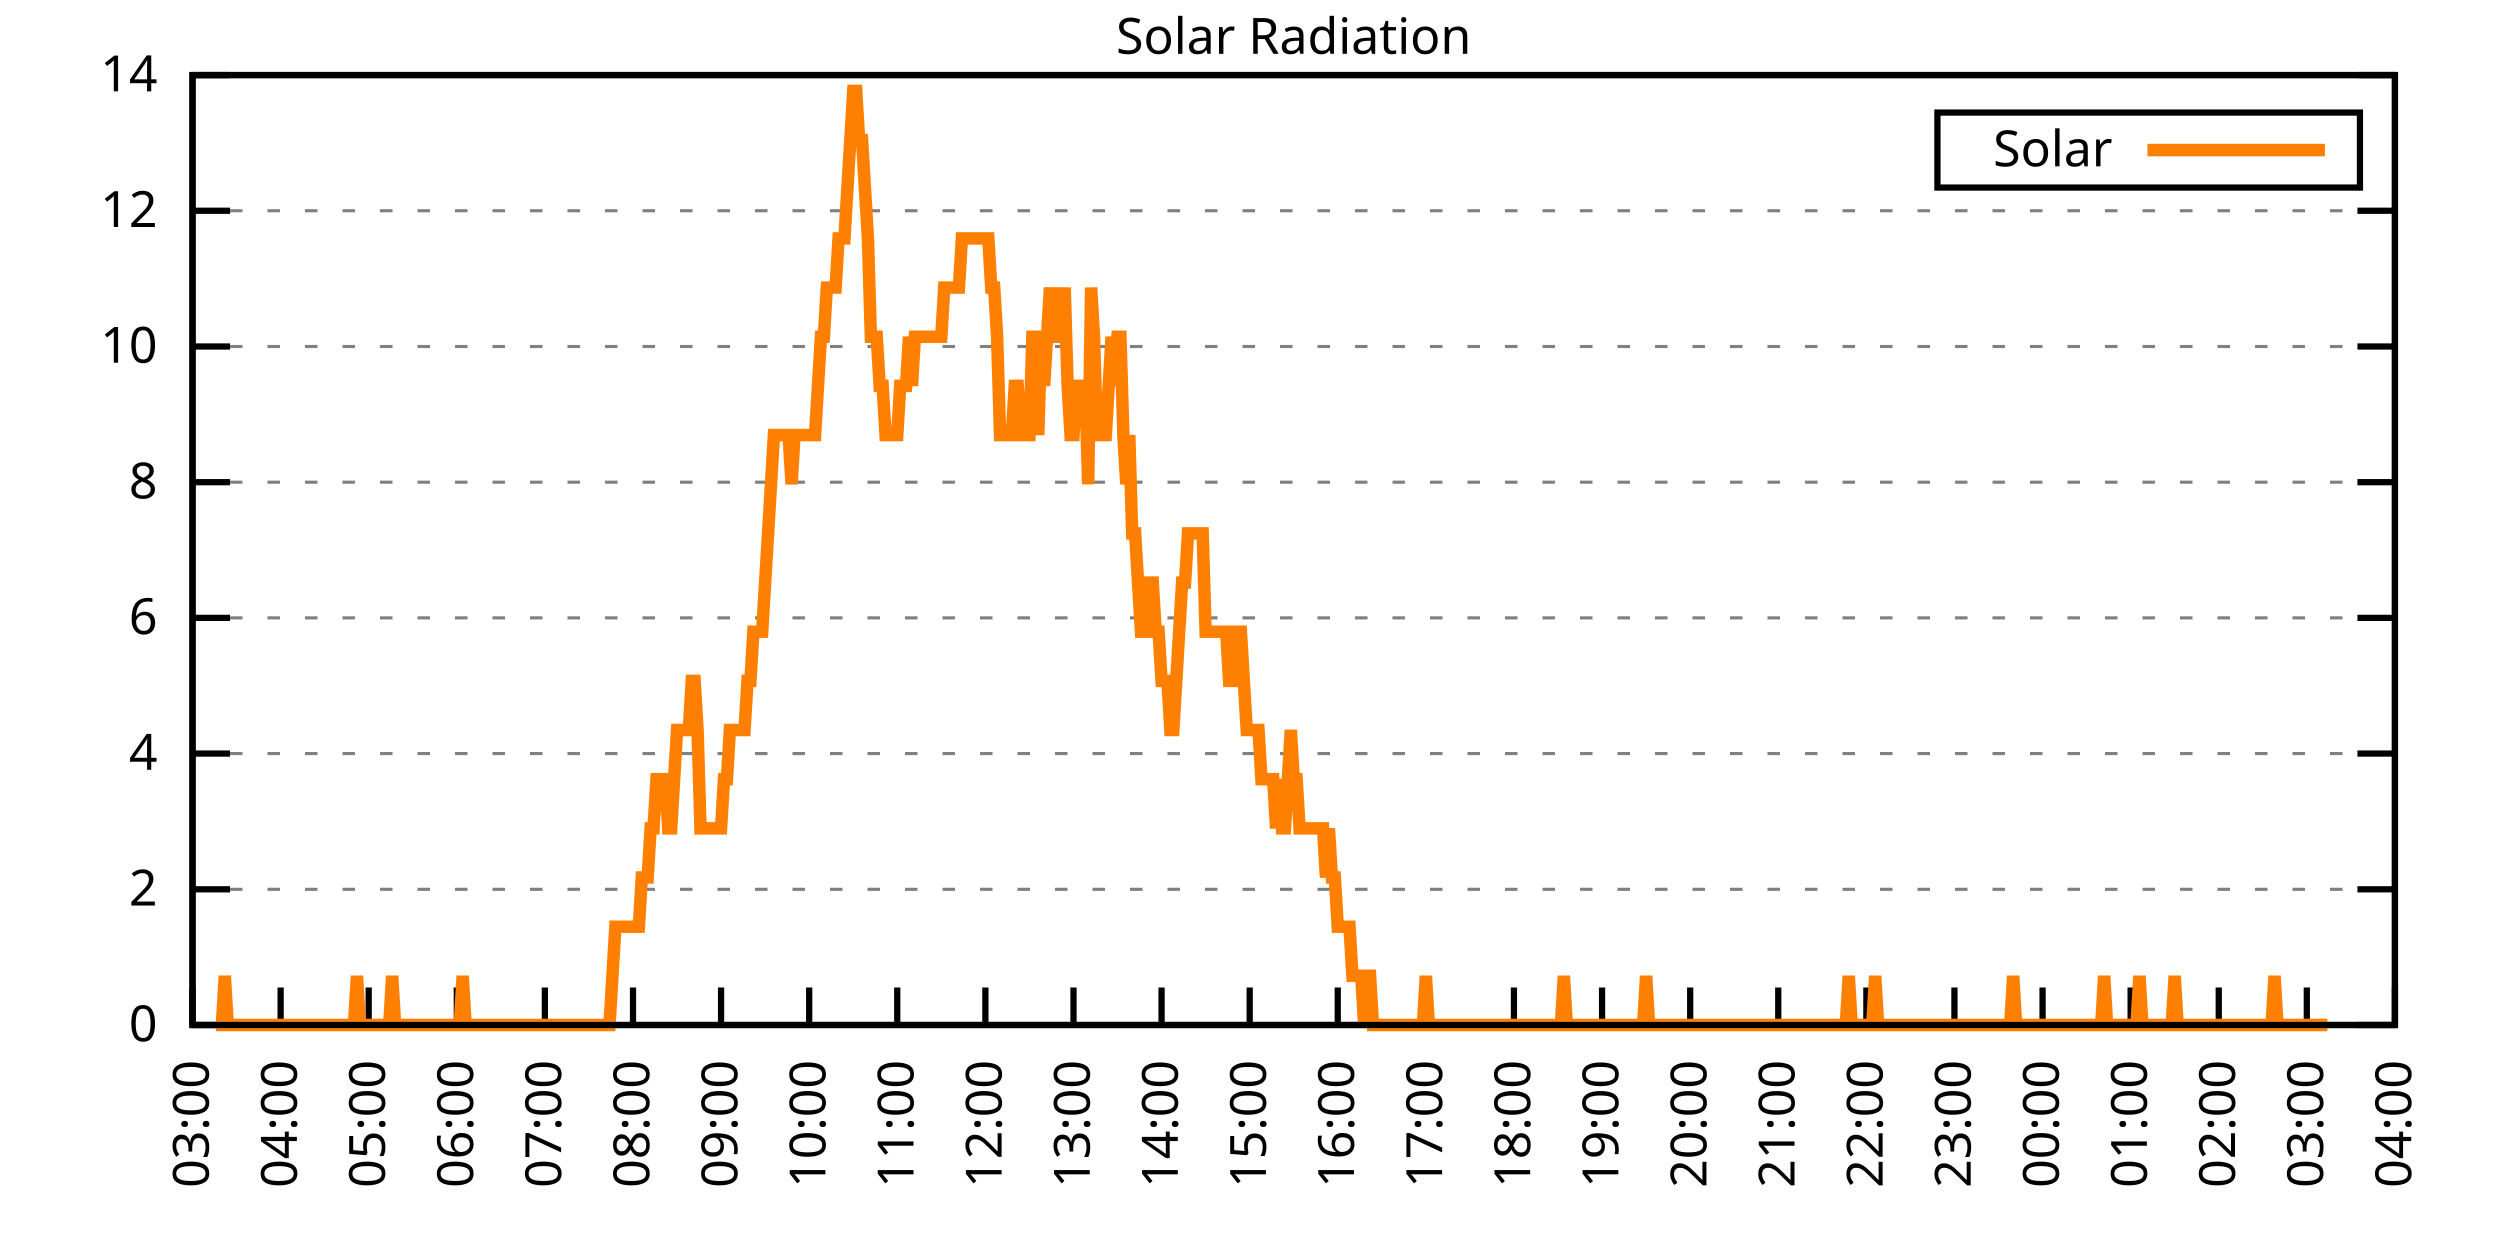
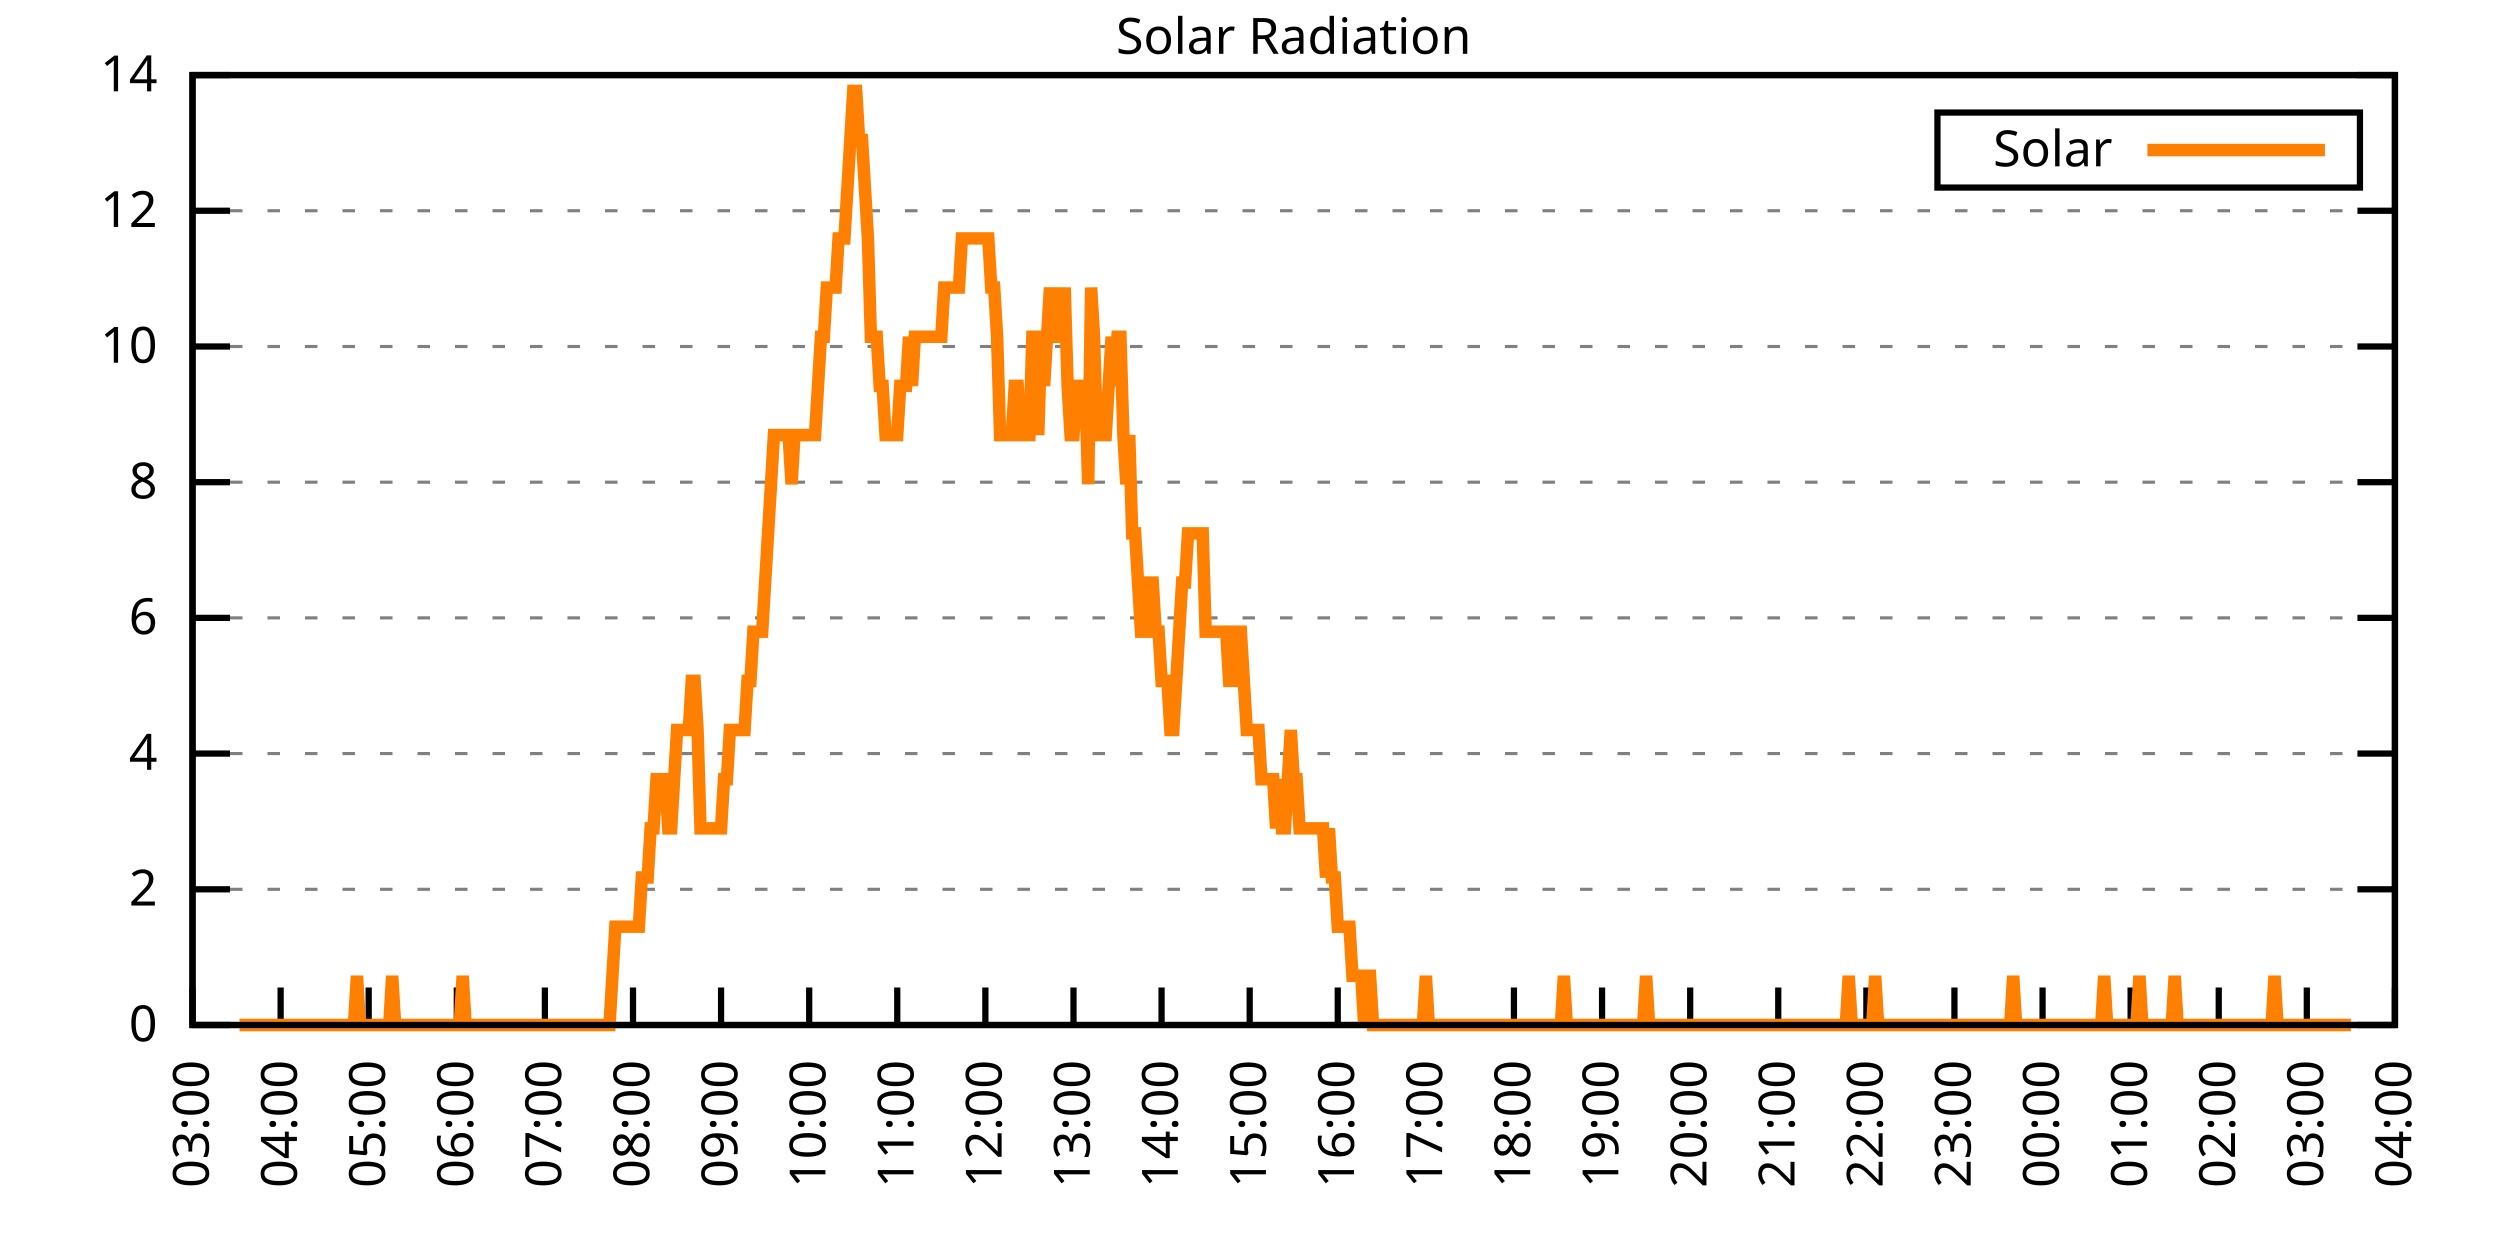
<svg xmlns="http://www.w3.org/2000/svg" xmlns:xlink="http://www.w3.org/1999/xlink" width="400" height="200" viewBox="0 0 400 200">
  <g id="gnuplot_canvas">
    <rect x="0" y="0" width="400" height="200" fill="none" />
    <defs>
      <circle id="gpDot" r="0.5" stroke-width="0.5" stroke="currentColor" />
      <path id="gpPt0" stroke-width="0.333" stroke="currentColor" d="M-1,0 h2 M0,-1 v2" />
      <path id="gpPt1" stroke-width="0.333" stroke="currentColor" d="M-1,-1 L1,1 M1,-1 L-1,1" />
      <path id="gpPt2" stroke-width="0.333" stroke="currentColor" d="M-1,0 L1,0 M0,-1 L0,1 M-1,-1 L1,1 M-1,1 L1,-1" />
      <rect id="gpPt3" stroke-width="0.333" stroke="currentColor" x="-1" y="-1" width="2" height="2" />
      <rect id="gpPt4" stroke-width="0.333" stroke="currentColor" fill="currentColor" x="-1" y="-1" width="2" height="2" />
      <circle id="gpPt5" stroke-width="0.333" stroke="currentColor" cx="0" cy="0" r="1" />
      <use xlink:href="#gpPt5" id="gpPt6" fill="currentColor" stroke="none" />
      <path id="gpPt7" stroke-width="0.333" stroke="currentColor" d="M0,-1.33 L-1.33,0.67 L1.33,0.67 z" />
      <use xlink:href="#gpPt7" id="gpPt8" fill="currentColor" stroke="none" />
      <use xlink:href="#gpPt7" id="gpPt9" stroke="currentColor" transform="rotate(180)" />
      <use xlink:href="#gpPt9" id="gpPt10" fill="currentColor" stroke="none" />
      <use xlink:href="#gpPt3" id="gpPt11" stroke="currentColor" transform="rotate(45)" />
      <use xlink:href="#gpPt11" id="gpPt12" fill="currentColor" stroke="none" />
      <path id="gpPt13" stroke-width="0.333" stroke="currentColor" d="M0,1.330 L1.265,0.411 L0.782,-1.067 L-0.782,-1.076 L-1.265,0.411 z" />
      <use xlink:href="#gpPt13" id="gpPt14" fill="currentColor" stroke="none" />
      <filter id="textbox" filterUnits="objectBoundingBox" x="0" y="0" height="1" width="1">
        <feFlood flood-color="white" flood-opacity="1" result="bgnd" />
        <feComposite in="SourceGraphic" in2="bgnd" operator="atop" />
      </filter>
      <filter id="greybox" filterUnits="objectBoundingBox" x="0" y="0" height="1" width="1">
        <feFlood flood-color="lightgrey" flood-opacity="1" result="grey" />
        <feComposite in="SourceGraphic" in2="grey" operator="atop" />
      </filter>
    </defs>
    <g fill="none" color="white" stroke="currentColor" stroke-width="1.00" stroke-linecap="butt" stroke-linejoin="miter">
</g>
    <g fill="none" color="black" stroke="currentColor" stroke-width="1.00" stroke-linecap="butt" stroke-linejoin="miter">
      <g stroke="none" shape-rendering="crispEdges">
        <polygon fill="rgb(255, 255, 255)" points="30.80,164.00 383.18,164.00 383.18,12.02 30.80,12.02 " />
      </g>
    </g>
    <g fill="none" color="black" stroke="currentColor" stroke-width="1.00" stroke-linecap="butt" stroke-linejoin="miter">
</g>
    <g fill="none" color="black" stroke="black" stroke-width="0.50" stroke-linecap="butt" stroke-linejoin="miter">
</g>
    <g fill="none" color="gray" stroke="currentColor" stroke-width="0.50" stroke-linecap="butt" stroke-linejoin="miter">
      <path stroke="gray" stroke-dasharray="2,4" class="gridline" d="M30.80,164.00 L383.19,164.00  " />
    </g>
    <g fill="none" color="gray" stroke="gray" stroke-width="1.00" stroke-linecap="butt" stroke-linejoin="miter">
</g>
    <g fill="none" color="black" stroke="currentColor" stroke-width="1.00" stroke-linecap="butt" stroke-linejoin="miter">
      <path stroke="black" d="M30.80,164.00 L36.80,164.00 M383.19,164.00 L377.19,164.00  " />
      <g transform="translate(25.20,166.60)" stroke="none" fill="black" font-family="Sans" font-size="8.00" text-anchor="end">
        <text>
          <tspan font-family="Sans"> 0</tspan>
        </text>
      </g>
    </g>
    <g fill="none" color="black" stroke="currentColor" stroke-width="1.00" stroke-linecap="butt" stroke-linejoin="miter">
</g>
    <g fill="none" color="black" stroke="black" stroke-width="0.50" stroke-linecap="butt" stroke-linejoin="miter">
</g>
    <g fill="none" color="gray" stroke="currentColor" stroke-width="0.50" stroke-linecap="butt" stroke-linejoin="miter">
      <path stroke="gray" stroke-dasharray="2,4" class="gridline" d="M30.80,142.29 L383.19,142.29  " />
    </g>
    <g fill="none" color="gray" stroke="gray" stroke-width="1.00" stroke-linecap="butt" stroke-linejoin="miter">
</g>
    <g fill="none" color="black" stroke="currentColor" stroke-width="1.00" stroke-linecap="butt" stroke-linejoin="miter">
      <path stroke="black" d="M30.80,142.29 L36.80,142.29 M383.19,142.29 L377.19,142.29  " />
      <g transform="translate(25.20,144.89)" stroke="none" fill="black" font-family="Sans" font-size="8.00" text-anchor="end">
        <text>
          <tspan font-family="Sans"> 2</tspan>
        </text>
      </g>
    </g>
    <g fill="none" color="black" stroke="currentColor" stroke-width="1.00" stroke-linecap="butt" stroke-linejoin="miter">
</g>
    <g fill="none" color="black" stroke="black" stroke-width="0.50" stroke-linecap="butt" stroke-linejoin="miter">
</g>
    <g fill="none" color="gray" stroke="currentColor" stroke-width="0.50" stroke-linecap="butt" stroke-linejoin="miter">
      <path stroke="gray" stroke-dasharray="2,4" class="gridline" d="M30.80,120.57 L383.19,120.57  " />
    </g>
    <g fill="none" color="gray" stroke="gray" stroke-width="1.00" stroke-linecap="butt" stroke-linejoin="miter">
</g>
    <g fill="none" color="black" stroke="currentColor" stroke-width="1.00" stroke-linecap="butt" stroke-linejoin="miter">
      <path stroke="black" d="M30.80,120.57 L36.80,120.57 M383.19,120.57 L377.19,120.57  " />
      <g transform="translate(25.20,123.17)" stroke="none" fill="black" font-family="Sans" font-size="8.00" text-anchor="end">
        <text>
          <tspan font-family="Sans"> 4</tspan>
        </text>
      </g>
    </g>
    <g fill="none" color="black" stroke="currentColor" stroke-width="1.00" stroke-linecap="butt" stroke-linejoin="miter">
</g>
    <g fill="none" color="black" stroke="black" stroke-width="0.50" stroke-linecap="butt" stroke-linejoin="miter">
</g>
    <g fill="none" color="gray" stroke="currentColor" stroke-width="0.50" stroke-linecap="butt" stroke-linejoin="miter">
      <path stroke="gray" stroke-dasharray="2,4" class="gridline" d="M30.80,98.86 L383.19,98.86  " />
    </g>
    <g fill="none" color="gray" stroke="gray" stroke-width="1.00" stroke-linecap="butt" stroke-linejoin="miter">
</g>
    <g fill="none" color="black" stroke="currentColor" stroke-width="1.00" stroke-linecap="butt" stroke-linejoin="miter">
      <path stroke="black" d="M30.80,98.86 L36.80,98.86 M383.19,98.86 L377.19,98.86  " />
      <g transform="translate(25.20,101.46)" stroke="none" fill="black" font-family="Sans" font-size="8.00" text-anchor="end">
        <text>
          <tspan font-family="Sans"> 6</tspan>
        </text>
      </g>
    </g>
    <g fill="none" color="black" stroke="currentColor" stroke-width="1.00" stroke-linecap="butt" stroke-linejoin="miter">
</g>
    <g fill="none" color="black" stroke="black" stroke-width="0.50" stroke-linecap="butt" stroke-linejoin="miter">
</g>
    <g fill="none" color="gray" stroke="currentColor" stroke-width="0.50" stroke-linecap="butt" stroke-linejoin="miter">
      <path stroke="gray" stroke-dasharray="2,4" class="gridline" d="M30.80,77.15 L383.19,77.15  " />
    </g>
    <g fill="none" color="gray" stroke="gray" stroke-width="1.00" stroke-linecap="butt" stroke-linejoin="miter">
</g>
    <g fill="none" color="black" stroke="currentColor" stroke-width="1.00" stroke-linecap="butt" stroke-linejoin="miter">
      <path stroke="black" d="M30.80,77.15 L36.80,77.15 M383.19,77.15 L377.19,77.15  " />
      <g transform="translate(25.20,79.75)" stroke="none" fill="black" font-family="Sans" font-size="8.00" text-anchor="end">
        <text>
          <tspan font-family="Sans"> 8</tspan>
        </text>
      </g>
    </g>
    <g fill="none" color="black" stroke="currentColor" stroke-width="1.00" stroke-linecap="butt" stroke-linejoin="miter">
</g>
    <g fill="none" color="black" stroke="black" stroke-width="0.50" stroke-linecap="butt" stroke-linejoin="miter">
</g>
    <g fill="none" color="gray" stroke="currentColor" stroke-width="0.50" stroke-linecap="butt" stroke-linejoin="miter">
      <path stroke="gray" stroke-dasharray="2,4" class="gridline" d="M30.80,55.44 L383.19,55.44  " />
    </g>
    <g fill="none" color="gray" stroke="gray" stroke-width="1.00" stroke-linecap="butt" stroke-linejoin="miter">
</g>
    <g fill="none" color="black" stroke="currentColor" stroke-width="1.00" stroke-linecap="butt" stroke-linejoin="miter">
      <path stroke="black" d="M30.80,55.44 L36.80,55.44 M383.19,55.44 L377.19,55.44  " />
      <g transform="translate(25.20,58.04)" stroke="none" fill="black" font-family="Sans" font-size="8.00" text-anchor="end">
        <text>
          <tspan font-family="Sans"> 10</tspan>
        </text>
      </g>
    </g>
    <g fill="none" color="black" stroke="currentColor" stroke-width="1.00" stroke-linecap="butt" stroke-linejoin="miter">
</g>
    <g fill="none" color="black" stroke="black" stroke-width="0.50" stroke-linecap="butt" stroke-linejoin="miter">
</g>
    <g fill="none" color="gray" stroke="currentColor" stroke-width="0.50" stroke-linecap="butt" stroke-linejoin="miter">
      <path stroke="gray" stroke-dasharray="2,4" class="gridline" d="M30.80,33.72 L383.19,33.72  " />
    </g>
    <g fill="none" color="gray" stroke="gray" stroke-width="1.00" stroke-linecap="butt" stroke-linejoin="miter">
</g>
    <g fill="none" color="black" stroke="currentColor" stroke-width="1.00" stroke-linecap="butt" stroke-linejoin="miter">
      <path stroke="black" d="M30.80,33.72 L36.80,33.72 M383.19,33.72 L377.19,33.72  " />
      <g transform="translate(25.20,36.32)" stroke="none" fill="black" font-family="Sans" font-size="8.00" text-anchor="end">
        <text>
          <tspan font-family="Sans"> 12</tspan>
        </text>
      </g>
    </g>
    <g fill="none" color="black" stroke="currentColor" stroke-width="1.00" stroke-linecap="butt" stroke-linejoin="miter">
</g>
    <g fill="none" color="black" stroke="black" stroke-width="0.50" stroke-linecap="butt" stroke-linejoin="miter">
</g>
    <g fill="none" color="gray" stroke="currentColor" stroke-width="0.50" stroke-linecap="butt" stroke-linejoin="miter">
      <path stroke="gray" stroke-dasharray="2,4" class="gridline" d="M30.80,12.01 L383.19,12.01  " />
    </g>
    <g fill="none" color="gray" stroke="gray" stroke-width="1.00" stroke-linecap="butt" stroke-linejoin="miter">
</g>
    <g fill="none" color="black" stroke="currentColor" stroke-width="1.00" stroke-linecap="butt" stroke-linejoin="miter">
      <path stroke="black" d="M30.80,12.01 L36.80,12.01 M383.19,12.01 L377.19,12.01  " />
      <g transform="translate(25.20,14.61)" stroke="none" fill="black" font-family="Sans" font-size="8.00" text-anchor="end">
        <text>
          <tspan font-family="Sans"> 14</tspan>
        </text>
      </g>
    </g>
    <g fill="none" color="black" stroke="currentColor" stroke-width="1.00" stroke-linecap="butt" stroke-linejoin="miter">
      <path stroke="black" d="M30.80,164.00 L30.80,158.00  " />
      <g transform="translate(33.40,169.60) rotate(270.00)" stroke="none" fill="black" font-family="Sans" font-size="8.00" text-anchor="end">
        <text>
          <tspan font-family="Sans">03:00</tspan>
        </text>
      </g>
    </g>
    <g fill="none" color="black" stroke="currentColor" stroke-width="1.00" stroke-linecap="butt" stroke-linejoin="miter">
      <path stroke="black" d="M44.90,164.00 L44.90,158.00  " />
      <g transform="translate(47.50,169.60) rotate(270.00)" stroke="none" fill="black" font-family="Sans" font-size="8.00" text-anchor="end">
        <text>
          <tspan font-family="Sans">04:00</tspan>
        </text>
      </g>
    </g>
    <g fill="none" color="black" stroke="currentColor" stroke-width="1.00" stroke-linecap="butt" stroke-linejoin="miter">
      <path stroke="black" d="M58.99,164.00 L58.99,158.00  " />
      <g transform="translate(61.59,169.60) rotate(270.00)" stroke="none" fill="black" font-family="Sans" font-size="8.00" text-anchor="end">
        <text>
          <tspan font-family="Sans">05:00</tspan>
        </text>
      </g>
    </g>
    <g fill="none" color="black" stroke="currentColor" stroke-width="1.00" stroke-linecap="butt" stroke-linejoin="miter">
      <path stroke="black" d="M73.09,164.00 L73.09,158.00  " />
      <g transform="translate(75.69,169.60) rotate(270.00)" stroke="none" fill="black" font-family="Sans" font-size="8.00" text-anchor="end">
        <text>
          <tspan font-family="Sans">06:00</tspan>
        </text>
      </g>
    </g>
    <g fill="none" color="black" stroke="currentColor" stroke-width="1.00" stroke-linecap="butt" stroke-linejoin="miter">
      <path stroke="black" d="M87.18,164.00 L87.18,158.00  " />
      <g transform="translate(89.78,169.60) rotate(270.00)" stroke="none" fill="black" font-family="Sans" font-size="8.00" text-anchor="end">
        <text>
          <tspan font-family="Sans">07:00</tspan>
        </text>
      </g>
    </g>
    <g fill="none" color="black" stroke="currentColor" stroke-width="1.00" stroke-linecap="butt" stroke-linejoin="miter">
      <path stroke="black" d="M101.28,164.00 L101.28,158.00  " />
      <g transform="translate(103.88,169.60) rotate(270.00)" stroke="none" fill="black" font-family="Sans" font-size="8.00" text-anchor="end">
        <text>
          <tspan font-family="Sans">08:00</tspan>
        </text>
      </g>
    </g>
    <g fill="none" color="black" stroke="currentColor" stroke-width="1.00" stroke-linecap="butt" stroke-linejoin="miter">
      <path stroke="black" d="M115.37,164.00 L115.37,158.00  " />
      <g transform="translate(117.97,169.60) rotate(270.00)" stroke="none" fill="black" font-family="Sans" font-size="8.00" text-anchor="end">
        <text>
          <tspan font-family="Sans">09:00</tspan>
        </text>
      </g>
    </g>
    <g fill="none" color="black" stroke="currentColor" stroke-width="1.00" stroke-linecap="butt" stroke-linejoin="miter">
      <path stroke="black" d="M129.47,164.00 L129.47,158.00  " />
      <g transform="translate(132.07,169.60) rotate(270.00)" stroke="none" fill="black" font-family="Sans" font-size="8.00" text-anchor="end">
        <text>
          <tspan font-family="Sans">10:00</tspan>
        </text>
      </g>
    </g>
    <g fill="none" color="black" stroke="currentColor" stroke-width="1.00" stroke-linecap="butt" stroke-linejoin="miter">
      <path stroke="black" d="M143.56,164.00 L143.56,158.00  " />
      <g transform="translate(146.16,169.60) rotate(270.00)" stroke="none" fill="black" font-family="Sans" font-size="8.00" text-anchor="end">
        <text>
          <tspan font-family="Sans">11:00</tspan>
        </text>
      </g>
    </g>
    <g fill="none" color="black" stroke="currentColor" stroke-width="1.00" stroke-linecap="butt" stroke-linejoin="miter">
      <path stroke="black" d="M157.66,164.00 L157.66,158.00  " />
      <g transform="translate(160.26,169.60) rotate(270.00)" stroke="none" fill="black" font-family="Sans" font-size="8.00" text-anchor="end">
        <text>
          <tspan font-family="Sans">12:00</tspan>
        </text>
      </g>
    </g>
    <g fill="none" color="black" stroke="currentColor" stroke-width="1.00" stroke-linecap="butt" stroke-linejoin="miter">
      <path stroke="black" d="M171.76,164.00 L171.76,158.00  " />
      <g transform="translate(174.36,169.60) rotate(270.00)" stroke="none" fill="black" font-family="Sans" font-size="8.00" text-anchor="end">
        <text>
          <tspan font-family="Sans">13:00</tspan>
        </text>
      </g>
    </g>
    <g fill="none" color="black" stroke="currentColor" stroke-width="1.00" stroke-linecap="butt" stroke-linejoin="miter">
      <path stroke="black" d="M185.85,164.00 L185.85,158.00  " />
      <g transform="translate(188.45,169.60) rotate(270.00)" stroke="none" fill="black" font-family="Sans" font-size="8.00" text-anchor="end">
        <text>
          <tspan font-family="Sans">14:00</tspan>
        </text>
      </g>
    </g>
    <g fill="none" color="black" stroke="currentColor" stroke-width="1.00" stroke-linecap="butt" stroke-linejoin="miter">
      <path stroke="black" d="M199.95,164.00 L199.95,158.00  " />
      <g transform="translate(202.55,169.60) rotate(270.00)" stroke="none" fill="black" font-family="Sans" font-size="8.00" text-anchor="end">
        <text>
          <tspan font-family="Sans">15:00</tspan>
        </text>
      </g>
    </g>
    <g fill="none" color="black" stroke="currentColor" stroke-width="1.00" stroke-linecap="butt" stroke-linejoin="miter">
      <path stroke="black" d="M214.04,164.00 L214.04,158.00  " />
      <g transform="translate(216.64,169.60) rotate(270.00)" stroke="none" fill="black" font-family="Sans" font-size="8.00" text-anchor="end">
        <text>
          <tspan font-family="Sans">16:00</tspan>
        </text>
      </g>
    </g>
    <g fill="none" color="black" stroke="currentColor" stroke-width="1.00" stroke-linecap="butt" stroke-linejoin="miter">
      <path stroke="black" d="M228.14,164.00 L228.14,158.00  " />
      <g transform="translate(230.74,169.60) rotate(270.00)" stroke="none" fill="black" font-family="Sans" font-size="8.00" text-anchor="end">
        <text>
          <tspan font-family="Sans">17:00</tspan>
        </text>
      </g>
    </g>
    <g fill="none" color="black" stroke="currentColor" stroke-width="1.00" stroke-linecap="butt" stroke-linejoin="miter">
      <path stroke="black" d="M242.23,164.00 L242.23,158.00  " />
      <g transform="translate(244.83,169.60) rotate(270.00)" stroke="none" fill="black" font-family="Sans" font-size="8.00" text-anchor="end">
        <text>
          <tspan font-family="Sans">18:00</tspan>
        </text>
      </g>
    </g>
    <g fill="none" color="black" stroke="currentColor" stroke-width="1.00" stroke-linecap="butt" stroke-linejoin="miter">
      <path stroke="black" d="M256.33,164.00 L256.33,158.00  " />
      <g transform="translate(258.93,169.60) rotate(270.00)" stroke="none" fill="black" font-family="Sans" font-size="8.00" text-anchor="end">
        <text>
          <tspan font-family="Sans">19:00</tspan>
        </text>
      </g>
    </g>
    <g fill="none" color="black" stroke="currentColor" stroke-width="1.00" stroke-linecap="butt" stroke-linejoin="miter">
      <path stroke="black" d="M270.43,164.00 L270.43,158.00  " />
      <g transform="translate(273.03,169.60) rotate(270.00)" stroke="none" fill="black" font-family="Sans" font-size="8.00" text-anchor="end">
        <text>
          <tspan font-family="Sans">20:00</tspan>
        </text>
      </g>
    </g>
    <g fill="none" color="black" stroke="currentColor" stroke-width="1.00" stroke-linecap="butt" stroke-linejoin="miter">
      <path stroke="black" d="M284.52,164.00 L284.52,158.00  " />
      <g transform="translate(287.12,169.60) rotate(270.00)" stroke="none" fill="black" font-family="Sans" font-size="8.00" text-anchor="end">
        <text>
          <tspan font-family="Sans">21:00</tspan>
        </text>
      </g>
    </g>
    <g fill="none" color="black" stroke="currentColor" stroke-width="1.00" stroke-linecap="butt" stroke-linejoin="miter">
      <path stroke="black" d="M298.62,164.00 L298.62,158.00  " />
      <g transform="translate(301.22,169.60) rotate(270.00)" stroke="none" fill="black" font-family="Sans" font-size="8.00" text-anchor="end">
        <text>
          <tspan font-family="Sans">22:00</tspan>
        </text>
      </g>
    </g>
    <g fill="none" color="black" stroke="currentColor" stroke-width="1.00" stroke-linecap="butt" stroke-linejoin="miter">
      <path stroke="black" d="M312.71,164.00 L312.71,158.00  " />
      <g transform="translate(315.31,169.60) rotate(270.00)" stroke="none" fill="black" font-family="Sans" font-size="8.00" text-anchor="end">
        <text>
          <tspan font-family="Sans">23:00</tspan>
        </text>
      </g>
    </g>
    <g fill="none" color="black" stroke="currentColor" stroke-width="1.00" stroke-linecap="butt" stroke-linejoin="miter">
      <path stroke="black" d="M326.81,164.00 L326.81,158.00  " />
      <g transform="translate(329.41,169.60) rotate(270.00)" stroke="none" fill="black" font-family="Sans" font-size="8.00" text-anchor="end">
        <text>
          <tspan font-family="Sans">00:00</tspan>
        </text>
      </g>
    </g>
    <g fill="none" color="black" stroke="currentColor" stroke-width="1.00" stroke-linecap="butt" stroke-linejoin="miter">
      <path stroke="black" d="M340.90,164.00 L340.90,158.00  " />
      <g transform="translate(343.50,169.60) rotate(270.00)" stroke="none" fill="black" font-family="Sans" font-size="8.00" text-anchor="end">
        <text>
          <tspan font-family="Sans">01:00</tspan>
        </text>
      </g>
    </g>
    <g fill="none" color="black" stroke="currentColor" stroke-width="1.00" stroke-linecap="butt" stroke-linejoin="miter">
      <path stroke="black" d="M355.00,164.00 L355.00,158.00  " />
      <g transform="translate(357.60,169.60) rotate(270.00)" stroke="none" fill="black" font-family="Sans" font-size="8.00" text-anchor="end">
        <text>
          <tspan font-family="Sans">02:00</tspan>
        </text>
      </g>
    </g>
    <g fill="none" color="black" stroke="currentColor" stroke-width="1.00" stroke-linecap="butt" stroke-linejoin="miter">
      <path stroke="black" d="M369.09,164.00 L369.09,158.00  " />
      <g transform="translate(371.69,169.60) rotate(270.00)" stroke="none" fill="black" font-family="Sans" font-size="8.00" text-anchor="end">
        <text>
          <tspan font-family="Sans">03:00</tspan>
        </text>
      </g>
    </g>
    <g fill="none" color="black" stroke="currentColor" stroke-width="1.00" stroke-linecap="butt" stroke-linejoin="miter">
      <path stroke="black" d="M383.19,164.00 L383.19,158.00  " />
      <g transform="translate(385.79,169.60) rotate(270.00)" stroke="none" fill="black" font-family="Sans" font-size="8.00" text-anchor="end">
        <text>
          <tspan font-family="Sans">04:00</tspan>
        </text>
      </g>
    </g>
    <g fill="none" color="black" stroke="currentColor" stroke-width="1.00" stroke-linecap="butt" stroke-linejoin="miter">
</g>
    <g fill="none" color="black" stroke="currentColor" stroke-width="1.00" stroke-linecap="butt" stroke-linejoin="miter">
      <path stroke="black" d="M30.80,12.01 L30.80,164.00 L383.19,164.00 L383.19,12.01 L30.80,12.01 Z  " />
    </g>
    <g fill="none" color="black" stroke="currentColor" stroke-width="1.00" stroke-linecap="butt" stroke-linejoin="miter">
</g>
    <g fill="none" color="black" stroke="currentColor" stroke-width="1.00" stroke-linecap="butt" stroke-linejoin="miter">
      <path stroke="black" d="M309.99,30.01 L309.99,18.01 L377.59,18.01 L377.59,30.01 L309.99,30.01 Z  " />
    </g>
    <g id="Solar_Radiation_plot_1">
      <g fill="none" color="white" stroke="black" stroke-width="2.00" stroke-linecap="butt" stroke-linejoin="miter">
</g>
      <g fill="none" color="black" stroke="currentColor" stroke-width="2.00" stroke-linecap="butt" stroke-linejoin="miter">
        <g transform="translate(337.99,26.61)" stroke="none" fill="black" font-family="Sans" font-size="8.00" text-anchor="end">
          <text>
            <tspan font-family="Sans">Solar</tspan>
          </text>
        </g>
      </g>
      <g fill="none" color="black" stroke="currentColor" stroke-width="2.00" stroke-linecap="butt" stroke-linejoin="miter">
-         <path stroke="rgb(255, 127,   0)" d="M343.59,24.01 L371.99,24.01 M34.56,164.00 L35.03,164.00 L35.50,164.00 L35.97,156.13 L36.44,164.00 L36.91,164.00   L37.38,164.00 L37.85,164.00 L38.32,164.00 L38.79,164.00 L39.26,164.00 L39.73,164.00 L40.20,164.00 L40.67,164.00   L41.14,164.00 L41.61,164.00 L42.08,164.00 L42.55,164.00 L43.02,164.00 L43.49,164.00 L43.96,164.00 L44.43,164.00   L44.90,164.00 L45.37,164.00 L45.84,164.00 L46.31,164.00 L46.78,164.00 L47.24,164.00 L47.71,164.00 L48.18,164.00   L48.65,164.00 L49.12,164.00 L49.59,164.00 L50.06,164.00 L50.53,164.00 L51.00,164.00 L51.47,164.00 L51.94,164.00   L52.41,164.00 L52.88,164.00 L53.35,164.00 L53.82,164.00 L54.29,164.00 L54.76,164.00 L55.23,164.00 L55.70,164.00   L56.17,164.00 L56.64,164.00 L57.11,156.13 L57.58,164.00 L58.05,164.00 L58.52,164.00 L58.99,164.00 L59.46,164.00   L59.93,164.00 L60.40,164.00 L60.87,164.00 L61.34,164.00 L61.81,164.00 L62.28,164.00 L62.75,156.13 L63.22,164.00   L63.69,164.00 L64.16,164.00 L64.63,164.00 L65.10,164.00 L65.57,164.00 L66.04,164.00 L66.51,164.00 L66.98,164.00   L67.45,164.00 L67.92,164.00 L68.39,164.00 L68.86,164.00 L69.33,164.00 L69.80,164.00 L70.27,164.00 L70.74,164.00   L71.21,164.00 L71.68,164.00 L72.15,164.00 L72.62,164.00 L73.09,164.00 L73.56,164.00 L74.03,156.13 L74.50,164.00   L74.97,164.00 L75.44,164.00 L75.91,164.00 L76.38,164.00 L76.85,164.00 L77.32,164.00 L77.79,164.00 L78.26,164.00   L78.73,164.00 L79.19,164.00 L79.66,164.00 L80.13,164.00 L80.60,164.00 L81.07,164.00 L81.54,164.00 L82.01,164.00   L82.48,164.00 L82.95,164.00 L83.42,164.00 L83.89,164.00 L84.36,164.00 L84.83,164.00 L85.30,164.00 L85.77,164.00   L86.24,164.00 L86.71,164.00 L87.18,164.00 L87.65,164.00 L88.12,164.00 L88.59,164.00 L89.06,164.00 L89.53,164.00   L90.00,164.00 L90.47,164.00 L90.94,164.00 L91.41,164.00 L91.88,164.00 L92.35,164.00 L92.82,164.00 L93.29,164.00   L93.76,164.00 L94.23,164.00 L94.70,164.00 L95.17,164.00 L95.64,164.00 L96.11,164.00 L96.58,164.00 L97.05,164.00   L97.52,164.00 L97.99,156.13 L98.46,148.27 L98.93,148.27 L99.40,148.27 L99.87,148.27 L100.34,148.27 L100.81,148.27   L101.28,148.27 L101.75,148.27 L102.22,148.27 L102.69,140.40 L103.16,140.40 L103.63,140.40 L104.10,132.54 L104.57,132.54   L105.04,124.67 L105.51,124.67 L105.98,124.67 L106.45,124.67 L106.92,132.54 L107.39,132.54 L107.86,124.67 L108.33,116.80   L108.80,116.80 L109.27,116.80 L109.74,116.80 L110.21,116.80 L110.68,108.94 L111.14,108.94 L111.61,116.80 L112.08,132.54   L112.55,132.54 L113.02,132.54 L113.49,132.54 L113.96,132.54 L114.43,132.54 L114.90,132.54 L115.37,132.54 L115.84,124.67   L116.31,124.67 L116.78,116.80 L117.25,116.80 L117.72,116.80 L118.19,116.80 L118.66,116.80 L119.13,116.80 L119.60,108.94   L120.07,108.94 L120.54,101.07 L121.01,101.07 L121.48,101.07 L121.95,101.07 L122.42,93.21 L122.89,85.34 L123.36,77.48   L123.83,69.61 L124.30,69.61 L124.77,69.61 L125.24,69.61 L125.71,69.61 L126.18,69.61 L126.65,77.48 L127.12,69.61   L127.59,69.61 L128.06,69.61 L128.53,69.61 L129.00,69.61 L129.47,69.61 L129.94,69.61 L130.41,69.61 L130.88,61.74   L131.35,53.88 L131.82,53.88 L132.29,46.01 L132.76,46.01 L133.23,46.01 L133.70,46.01 L134.17,38.15 L134.64,38.15   L135.11,38.15 L135.58,30.28 L136.05,22.41 L136.52,14.55 L136.99,14.55 L137.46,22.41 L137.93,22.41 L138.40,30.28   L138.87,38.15 L139.34,53.88 L139.81,53.88 L140.28,53.88 L140.75,61.74 L141.22,61.74 L141.69,69.61 L142.16,69.61   L142.63,69.61 L143.09,69.61 L143.56,69.61 L144.03,61.74 L144.50,61.74 L144.97,61.74 L145.44,53.88 L145.91,61.74   L146.38,53.88 L146.85,53.88 L147.32,53.88 L147.79,53.88 L148.26,53.88 L148.73,53.88 L149.20,53.88 L149.67,53.88   L150.14,53.88 L150.61,53.88 L151.08,46.01 L151.55,46.01 L152.02,46.01 L152.49,46.01 L152.96,46.01 L153.43,46.01   L153.90,38.15 L154.37,38.15 L154.84,38.15 L155.31,38.15 L155.78,38.15 L156.25,38.15 L156.72,38.15 L157.19,38.15   L157.66,38.15 L158.13,38.15 L158.60,46.01 L159.07,46.01 L159.54,53.88 L160.01,69.61 L160.48,69.61 L160.95,69.61   L161.42,69.61 L161.89,69.61 L162.36,61.74 L162.83,61.74 L163.30,69.61 L163.77,69.61 L164.24,69.61 L164.71,69.61   L165.18,53.88 L165.65,53.88 L166.12,69.61 L166.59,53.88 L167.06,61.74 L167.53,53.88 L168.00,46.01 L168.47,53.88   L168.94,46.01 L169.41,53.88 L169.88,53.88 L170.35,46.01 L170.82,61.74 L171.29,69.61 L171.76,69.61 L172.23,61.74   L172.70,61.74 L173.17,61.74 L173.64,61.74 L174.11,77.48 L174.58,46.01 L175.04,53.88 L175.51,69.61 L175.98,69.61   L176.45,69.61 L176.92,69.61 L177.39,61.74 L177.86,53.88 L178.33,61.74 L178.80,53.88 L179.27,53.88 L179.74,69.61   L180.21,77.48 L180.68,69.61 L181.15,85.34 L181.62,85.34 L182.09,93.21 L182.56,101.07 L183.03,101.07 L183.50,101.07   L183.97,93.21 L184.44,93.21 L184.91,101.07 L185.38,101.07 L185.85,108.94 L186.32,108.94 L186.79,108.94 L187.26,116.80   L187.73,116.80 L188.20,108.94 L188.67,101.07 L189.14,93.21 L189.61,93.21 L190.08,85.34 L190.55,85.34 L191.02,85.34   L191.49,85.34 L191.96,85.34 L192.43,85.34 L192.90,101.07 L193.37,101.07 L193.84,101.07 L194.31,101.07 L194.78,101.07   L195.25,101.07 L195.72,101.07 L196.19,101.07 L196.66,108.94 L197.13,108.94 L197.60,101.07 L198.07,101.07 L198.54,101.07   L199.01,108.94 L199.48,116.80 L199.95,116.80 L200.42,116.80 L200.89,116.80 L201.36,116.80 L201.83,124.67 L202.30,124.67   L202.77,124.67 L203.24,124.67 L203.71,124.67 L204.18,132.54 L204.65,124.67 L205.12,132.54 L205.59,132.54 L206.06,124.67   L206.53,116.80 L207.00,124.67 L207.46,124.67 L207.93,132.54 L208.40,132.54 L208.87,132.54 L209.34,132.54 L209.81,132.54   L210.28,132.54 L210.75,132.54 L211.22,132.54 L211.69,132.54 L212.16,140.40 L212.63,132.54 L213.10,140.40 L213.57,140.40   L214.04,148.27 L214.51,148.27 L214.98,148.27 L215.45,148.27 L215.92,148.27 L216.39,156.13 L216.86,156.13 L217.33,156.13   L217.80,156.13 L218.27,164.00 L218.74,156.13 L219.21,156.13 L219.68,164.00 L220.15,164.00 L220.62,164.00 L221.09,164.00   L221.56,164.00 L222.03,164.00 L222.50,164.00 L222.97,164.00 L223.44,164.00 L223.91,164.00 L224.38,164.00 L224.85,164.00   L225.32,164.00 L225.79,164.00 L226.26,164.00 L226.73,164.00 L227.20,164.00 L227.67,164.00 L228.14,156.13 L228.61,164.00   L229.08,164.00 L229.55,164.00 L230.02,164.00 L230.49,164.00 L230.96,164.00 L231.43,164.00 L231.90,164.00 L232.37,164.00   L232.84,164.00 L233.31,164.00 L233.78,164.00 L234.25,164.00 L234.72,164.00 L235.19,164.00 L235.66,164.00 L236.13,164.00   L236.60,164.00 L237.07,164.00 L237.54,164.00 L238.01,164.00 L238.48,164.00 L238.95,164.00 L239.41,164.00 L239.88,164.00   L240.35,164.00 L240.82,164.00 L241.29,164.00 L241.76,164.00 L242.23,164.00 L242.70,164.00 L243.17,164.00 L243.64,164.00   L244.11,164.00 L244.58,164.00 L245.05,164.00 L245.52,164.00 L245.99,164.00 L246.46,164.00 L246.93,164.00 L247.40,164.00   L247.87,164.00 L248.34,164.00 L248.81,164.00 L249.28,164.00 L249.75,164.00 L250.22,156.13 L250.69,164.00 L251.16,164.00   L251.63,164.00 L252.10,164.00 L252.57,164.00 L253.04,164.00 L253.51,164.00 L253.98,164.00 L254.45,164.00 L254.92,164.00   L255.39,164.00 L255.86,164.00 L256.33,164.00 L256.80,164.00 L257.27,164.00 L257.74,164.00 L258.21,164.00 L258.68,164.00   L259.15,164.00 L259.62,164.00 L260.09,164.00 L260.56,164.00 L261.03,164.00 L261.50,164.00 L261.97,164.00 L262.44,164.00   L262.91,164.00 L263.38,156.13 L263.85,164.00 L264.32,164.00 L264.79,164.00 L265.26,164.00 L265.73,164.00 L266.20,164.00   L266.67,164.00 L267.14,164.00 L267.61,164.00 L268.08,164.00 L268.55,164.00 L269.02,164.00 L269.49,164.00 L269.96,164.00   L270.43,164.00 L270.90,164.00 L271.36,164.00 L271.83,164.00 L272.30,164.00 L272.77,164.00 L273.24,164.00 L273.71,164.00   L274.18,164.00 L274.65,164.00 L275.12,164.00 L275.59,164.00 L276.06,164.00 L276.53,164.00 L277.00,164.00 L277.47,164.00   L277.94,164.00 L278.41,164.00 L278.88,164.00 L279.35,164.00 L279.82,164.00 L280.29,164.00 L280.76,164.00 L281.23,164.00   L281.70,164.00 L282.17,164.00 L282.64,164.00 L283.11,164.00 L283.58,164.00 L284.05,164.00 L284.52,164.00 L284.99,164.00   L285.46,164.00 L285.93,164.00 L286.40,164.00 L287.34,164.00 L287.81,164.00 L288.28,164.00 L288.75,164.00 L289.22,164.00   L289.69,164.00 L290.16,164.00 L290.63,164.00 L291.10,164.00 L291.57,164.00 L292.04,164.00 L292.51,164.00 L292.98,164.00   L293.45,164.00 L293.92,164.00 L294.39,164.00 L294.86,164.00 L295.33,164.00 L295.80,156.13 L296.27,164.00 L296.74,164.00   L297.21,164.00 L297.68,164.00 L298.15,164.00 L298.62,164.00 L299.09,164.00 L299.56,164.00 L300.03,156.13 L300.50,164.00   L300.97,164.00 L301.44,164.00 L301.91,164.00 L302.38,164.00 L302.85,164.00 L303.31,164.00 L303.78,164.00 L304.25,164.00   L304.72,164.00 L305.19,164.00 L305.66,164.00 L306.13,164.00 L306.60,164.00 L307.07,164.00 L307.54,164.00 L308.01,164.00   L308.48,164.00 L308.95,164.00 L309.42,164.00 L309.89,164.00 L310.36,164.00 L310.83,164.00 L311.30,164.00 L311.77,164.00   L312.24,164.00 L312.71,164.00 L313.18,164.00 L313.65,164.00 L314.12,164.00 L314.59,164.00 L315.06,164.00 L315.53,164.00   L316.00,164.00 L316.47,164.00 L316.94,164.00 L317.41,164.00 L317.88,164.00 L318.35,164.00 L318.82,164.00 L319.29,164.00   L319.76,164.00 L320.23,164.00 L320.70,164.00 L321.17,164.00 L321.64,164.00 L322.11,156.13 L322.58,164.00 L323.05,164.00   L323.52,164.00 L323.99,164.00 L324.46,164.00 L324.93,164.00 L325.40,164.00 L325.87,164.00 L326.34,164.00 L326.81,164.00   L327.28,164.00 L327.75,164.00 L328.22,164.00 L328.69,164.00 L329.16,164.00 L329.63,164.00 L330.10,164.00 L330.57,164.00   L331.04,164.00 L331.51,164.00 L331.98,164.00 L332.45,164.00 L332.92,164.00 L333.39,164.00 L333.86,164.00 L334.33,164.00   L334.80,164.00 L335.26,164.00 L335.73,164.00 L336.20,164.00 L336.67,156.13 L337.14,164.00 L337.61,164.00 L338.08,164.00   L338.55,164.00 L339.02,164.00 L339.49,164.00 L339.96,164.00 L340.43,164.00 L340.90,164.00 L341.37,164.00 L341.84,164.00   L342.31,156.13 L342.78,164.00 L343.25,164.00 L343.72,164.00 L344.19,164.00 L344.66,164.00 L345.13,164.00 L345.60,164.00   L346.07,164.00 L346.54,164.00 L347.01,164.00 L347.48,164.00 L347.95,156.13 L348.42,164.00 L348.89,164.00 L349.36,164.00   L349.83,164.00 L350.30,164.00 L350.77,164.00 L351.24,164.00 L351.71,164.00 L352.18,164.00 L352.65,164.00 L353.12,164.00   L353.59,164.00 L354.06,164.00 L354.53,164.00 L355.00,164.00 L355.47,164.00 L355.94,164.00 L356.41,164.00 L356.88,164.00   L357.35,164.00 L357.82,164.00 L358.29,164.00 L358.76,164.00 L359.23,164.00 L359.70,164.00 L360.17,164.00 L360.64,164.00   L361.11,164.00 L361.58,164.00 L362.05,164.00 L362.52,164.00 L362.99,164.00 L363.46,164.00 L363.93,156.13 L364.40,164.00   L364.87,164.00 L365.34,164.00 L365.81,164.00 L366.28,164.00 L366.75,164.00 L367.21,164.00 L367.68,164.00 L368.15,164.00   L368.62,164.00 L369.09,164.00 L369.56,164.00 L370.03,164.00 L370.50,164.00 L370.97,164.00 L371.44,164.00 L371.91,164.00   L372.38,164.00  " />
+         <path stroke="rgb(255, 127,   0)" d="M343.59,24.01 L371.99,24.01 M38.32,164.00 L38.79,164.00 L39.26,164.00 L39.73,164.00 L40.20,164.00 L40.67,164.00   L41.14,164.00 L41.61,164.00 L42.08,164.00 L42.55,164.00 L43.02,164.00 L43.49,164.00 L43.96,164.00 L44.43,164.00   L44.90,164.00 L45.37,164.00 L45.84,164.00 L46.31,164.00 L46.78,164.00 L47.24,164.00 L47.71,164.00 L48.18,164.00   L48.65,164.00 L49.12,164.00 L49.59,164.00 L50.06,164.00 L50.53,164.00 L51.00,164.00 L51.47,164.00 L51.94,164.00   L52.41,164.00 L52.88,164.00 L53.35,164.00 L53.82,164.00 L54.29,164.00 L54.76,164.00 L55.23,164.00 L55.70,164.00   L56.17,164.00 L56.64,164.00 L57.11,156.13 L57.58,164.00 L58.05,164.00 L58.52,164.00 L58.99,164.00 L59.46,164.00   L59.93,164.00 L60.40,164.00 L60.87,164.00 L61.34,164.00 L61.81,164.00 L62.28,164.00 L62.75,156.13 L63.22,164.00   L63.69,164.00 L64.16,164.00 L64.63,164.00 L65.10,164.00 L65.57,164.00 L66.04,164.00 L66.51,164.00 L66.98,164.00   L67.45,164.00 L67.92,164.00 L68.39,164.00 L68.86,164.00 L69.33,164.00 L69.80,164.00 L70.27,164.00 L70.74,164.00   L71.21,164.00 L71.68,164.00 L72.15,164.00 L72.62,164.00 L73.09,164.00 L73.56,164.00 L74.03,156.13 L74.50,164.00   L74.97,164.00 L75.44,164.00 L75.91,164.00 L76.38,164.00 L76.85,164.00 L77.32,164.00 L77.79,164.00 L78.26,164.00   L78.73,164.00 L79.19,164.00 L79.66,164.00 L80.13,164.00 L80.60,164.00 L81.07,164.00 L81.54,164.00 L82.01,164.00   L82.48,164.00 L82.95,164.00 L83.42,164.00 L83.89,164.00 L84.36,164.00 L84.83,164.00 L85.30,164.00 L85.77,164.00   L86.24,164.00 L86.71,164.00 L87.18,164.00 L87.65,164.00 L88.12,164.00 L88.59,164.00 L89.06,164.00 L89.53,164.00   L90.00,164.00 L90.47,164.00 L90.94,164.00 L91.41,164.00 L91.88,164.00 L92.35,164.00 L92.82,164.00 L93.29,164.00   L93.76,164.00 L94.23,164.00 L94.70,164.00 L95.17,164.00 L95.64,164.00 L96.11,164.00 L96.58,164.00 L97.05,164.00   L97.52,164.00 L97.99,156.13 L98.46,148.27 L98.93,148.27 L99.40,148.27 L99.87,148.27 L100.34,148.27 L100.81,148.27   L101.28,148.27 L101.75,148.27 L102.22,148.27 L102.69,140.40 L103.16,140.40 L103.63,140.40 L104.10,132.54 L104.57,132.54   L105.04,124.67 L105.51,124.67 L105.98,124.67 L106.45,124.67 L106.92,132.54 L107.39,132.54 L107.86,124.67 L108.33,116.80   L108.80,116.80 L109.27,116.80 L109.74,116.80 L110.21,116.80 L110.68,108.94 L111.14,108.94 L111.61,116.80 L112.08,132.54   L112.55,132.54 L113.02,132.54 L113.49,132.54 L113.96,132.54 L114.43,132.54 L114.90,132.54 L115.37,132.54 L115.84,124.67   L116.31,124.67 L116.78,116.80 L117.25,116.80 L117.72,116.80 L118.19,116.80 L118.66,116.80 L119.13,116.80 L119.60,108.94   L120.07,108.94 L120.54,101.07 L121.01,101.07 L121.48,101.07 L121.95,101.07 L122.42,93.21 L122.89,85.34 L123.36,77.48   L123.83,69.61 L124.30,69.61 L124.77,69.61 L125.24,69.61 L125.71,69.61 L126.18,69.61 L126.65,77.48 L127.12,69.61   L127.59,69.61 L128.06,69.61 L128.53,69.61 L129.00,69.61 L129.47,69.61 L129.94,69.61 L130.41,69.61 L130.88,61.74   L131.35,53.88 L131.82,53.88 L132.29,46.01 L132.76,46.01 L133.23,46.01 L133.70,46.01 L134.17,38.15 L134.64,38.15   L135.11,38.15 L135.58,30.28 L136.05,22.41 L136.52,14.55 L136.99,14.55 L137.46,22.41 L137.93,22.41 L138.40,30.28   L138.87,38.15 L139.34,53.88 L139.81,53.88 L140.28,53.88 L140.75,61.74 L141.22,61.74 L141.69,69.61 L142.16,69.61   L142.63,69.61 L143.09,69.61 L143.56,69.61 L144.03,61.74 L144.50,61.74 L144.97,61.74 L145.44,53.88 L145.91,61.74   L146.38,53.88 L146.85,53.88 L147.32,53.88 L147.79,53.88 L148.26,53.88 L148.73,53.88 L149.20,53.88 L149.67,53.88   L150.14,53.88 L150.61,53.88 L151.08,46.01 L151.55,46.01 L152.02,46.01 L152.49,46.01 L152.96,46.01 L153.43,46.01   L153.90,38.15 L154.37,38.15 L154.84,38.15 L155.31,38.15 L155.78,38.15 L156.25,38.15 L156.72,38.15 L157.19,38.15   L157.66,38.15 L158.13,38.15 L158.60,46.01 L159.07,46.01 L159.54,53.88 L160.01,69.61 L160.48,69.61 L160.95,69.61   L161.42,69.61 L161.89,69.61 L162.36,61.74 L162.83,61.74 L163.30,69.61 L163.77,69.61 L164.24,69.61 L164.71,69.61   L165.18,53.88 L165.65,53.88 L166.12,69.61 L166.59,53.88 L167.06,61.74 L167.53,53.88 L168.00,46.01 L168.47,53.88   L168.94,46.01 L169.41,53.88 L169.88,53.88 L170.35,46.01 L170.82,61.74 L171.29,69.61 L171.76,69.61 L172.23,61.74   L172.70,61.74 L173.17,61.74 L173.64,61.74 L174.11,77.48 L174.58,46.01 L175.04,53.88 L175.51,69.61 L175.98,69.61   L176.45,69.61 L176.92,69.61 L177.39,61.74 L177.86,53.88 L178.33,61.74 L178.80,53.88 L179.27,53.88 L179.74,69.61   L180.21,77.48 L180.68,69.61 L181.15,85.34 L181.62,85.34 L182.09,93.21 L182.56,101.07 L183.03,101.07 L183.50,101.07   L183.97,93.21 L184.44,93.21 L184.91,101.07 L185.38,101.07 L185.85,108.94 L186.32,108.94 L186.79,108.94 L187.26,116.80   L187.73,116.80 L188.20,108.94 L188.67,101.07 L189.14,93.21 L189.61,93.21 L190.08,85.34 L190.55,85.34 L191.02,85.34   L191.49,85.34 L191.96,85.34 L192.43,85.34 L192.90,101.07 L193.37,101.07 L193.84,101.07 L194.31,101.07 L194.78,101.07   L195.25,101.07 L195.72,101.07 L196.19,101.07 L196.66,108.94 L197.13,108.94 L197.60,101.07 L198.07,101.07 L198.54,101.07   L199.01,108.94 L199.48,116.80 L199.95,116.80 L200.42,116.80 L200.89,116.80 L201.36,116.80 L201.83,124.67 L202.30,124.67   L202.77,124.67 L203.24,124.67 L203.71,124.67 L204.18,132.54 L204.65,124.67 L205.12,132.54 L205.59,132.54 L206.06,124.67   L206.53,116.80 L207.00,124.67 L207.46,124.67 L207.93,132.54 L208.40,132.54 L208.87,132.54 L209.34,132.54 L209.81,132.54   L210.28,132.54 L210.75,132.54 L211.22,132.54 L211.69,132.54 L212.16,140.40 L212.63,132.54 L213.10,140.40 L213.57,140.40   L214.04,148.27 L214.51,148.27 L214.98,148.27 L215.45,148.27 L215.92,148.27 L216.39,156.13 L216.86,156.13 L217.33,156.13   L217.80,156.13 L218.27,164.00 L218.74,156.13 L219.21,156.13 L219.68,164.00 L220.15,164.00 L220.62,164.00 L221.09,164.00   L221.56,164.00 L222.03,164.00 L222.50,164.00 L222.97,164.00 L223.44,164.00 L223.91,164.00 L224.38,164.00 L224.85,164.00   L225.32,164.00 L225.79,164.00 L226.26,164.00 L226.73,164.00 L227.20,164.00 L227.67,164.00 L228.14,156.13 L228.61,164.00   L229.08,164.00 L229.55,164.00 L230.02,164.00 L230.49,164.00 L230.96,164.00 L231.43,164.00 L231.90,164.00 L232.37,164.00   L232.84,164.00 L233.31,164.00 L233.78,164.00 L234.25,164.00 L234.72,164.00 L235.19,164.00 L235.66,164.00 L236.13,164.00   L236.60,164.00 L237.07,164.00 L237.54,164.00 L238.01,164.00 L238.48,164.00 L238.95,164.00 L239.41,164.00 L239.88,164.00   L240.35,164.00 L240.82,164.00 L241.29,164.00 L241.76,164.00 L242.23,164.00 L242.70,164.00 L243.17,164.00 L243.64,164.00   L244.11,164.00 L244.58,164.00 L245.05,164.00 L245.52,164.00 L245.99,164.00 L246.46,164.00 L246.93,164.00 L247.40,164.00   L247.87,164.00 L248.34,164.00 L248.81,164.00 L249.28,164.00 L249.75,164.00 L250.22,156.13 L250.69,164.00 L251.16,164.00   L251.63,164.00 L252.10,164.00 L252.57,164.00 L253.04,164.00 L253.51,164.00 L253.98,164.00 L254.45,164.00 L254.92,164.00   L255.39,164.00 L255.86,164.00 L256.33,164.00 L256.80,164.00 L257.27,164.00 L257.74,164.00 L258.21,164.00 L258.68,164.00   L259.15,164.00 L259.62,164.00 L260.09,164.00 L260.56,164.00 L261.03,164.00 L261.50,164.00 L261.97,164.00 L262.44,164.00   L262.91,164.00 L263.38,156.13 L263.85,164.00 L264.32,164.00 L264.79,164.00 L265.26,164.00 L265.73,164.00 L266.20,164.00   L266.67,164.00 L267.14,164.00 L267.61,164.00 L268.08,164.00 L268.55,164.00 L269.02,164.00 L269.49,164.00 L269.96,164.00   L270.43,164.00 L270.90,164.00 L271.36,164.00 L271.83,164.00 L272.30,164.00 L272.77,164.00 L273.24,164.00 L273.71,164.00   L274.18,164.00 L274.65,164.00 L275.12,164.00 L275.59,164.00 L276.06,164.00 L276.53,164.00 L277.00,164.00 L277.47,164.00   L277.94,164.00 L278.41,164.00 L278.88,164.00 L279.35,164.00 L279.82,164.00 L280.29,164.00 L280.76,164.00 L281.23,164.00   L281.70,164.00 L282.17,164.00 L282.64,164.00 L283.11,164.00 L283.58,164.00 L284.05,164.00 L284.52,164.00 L284.99,164.00   L285.46,164.00 L285.93,164.00 L286.40,164.00 L287.34,164.00 L287.81,164.00 L288.28,164.00 L288.75,164.00 L289.22,164.00   L289.69,164.00 L290.16,164.00 L290.63,164.00 L291.10,164.00 L291.57,164.00 L292.04,164.00 L292.51,164.00 L292.98,164.00   L293.45,164.00 L293.92,164.00 L294.39,164.00 L294.86,164.00 L295.33,164.00 L295.80,156.13 L296.27,164.00 L296.74,164.00   L297.21,164.00 L297.68,164.00 L298.15,164.00 L298.62,164.00 L299.09,164.00 L299.56,164.00 L300.03,156.13 L300.50,164.00   L300.97,164.00 L301.44,164.00 L301.91,164.00 L302.38,164.00 L302.85,164.00 L303.31,164.00 L303.78,164.00 L304.25,164.00   L304.72,164.00 L305.19,164.00 L305.66,164.00 L306.13,164.00 L306.60,164.00 L307.07,164.00 L307.54,164.00 L308.01,164.00   L308.48,164.00 L308.95,164.00 L309.42,164.00 L309.89,164.00 L310.36,164.00 L310.83,164.00 L311.30,164.00 L311.77,164.00   L312.24,164.00 L312.71,164.00 L313.18,164.00 L313.65,164.00 L314.12,164.00 L314.59,164.00 L315.06,164.00 L315.53,164.00   L316.00,164.00 L316.47,164.00 L316.94,164.00 L317.41,164.00 L317.88,164.00 L318.35,164.00 L318.82,164.00 L319.29,164.00   L319.76,164.00 L320.23,164.00 L320.70,164.00 L321.17,164.00 L321.64,164.00 L322.11,156.13 L322.58,164.00 L323.05,164.00   L323.52,164.00 L323.99,164.00 L324.46,164.00 L324.93,164.00 L325.40,164.00 L325.87,164.00 L326.34,164.00 L326.81,164.00   L327.28,164.00 L327.75,164.00 L328.22,164.00 L328.69,164.00 L329.16,164.00 L329.63,164.00 L330.10,164.00 L330.57,164.00   L331.04,164.00 L331.51,164.00 L331.98,164.00 L332.45,164.00 L332.92,164.00 L333.39,164.00 L333.86,164.00 L334.33,164.00   L334.80,164.00 L335.26,164.00 L335.73,164.00 L336.20,164.00 L336.67,156.13 L337.14,164.00 L337.61,164.00 L338.08,164.00   L338.55,164.00 L339.02,164.00 L339.49,164.00 L339.96,164.00 L340.43,164.00 L340.90,164.00 L341.37,164.00 L341.84,164.00   L342.31,156.13 L342.78,164.00 L343.25,164.00 L343.72,164.00 L344.19,164.00 L344.66,164.00 L345.13,164.00 L345.60,164.00   L346.07,164.00 L346.54,164.00 L347.01,164.00 L347.48,164.00 L347.95,156.13 L348.42,164.00 L348.89,164.00 L349.36,164.00   L349.83,164.00 L350.30,164.00 L350.77,164.00 L351.24,164.00 L351.71,164.00 L352.18,164.00 L352.65,164.00 L353.12,164.00   L353.59,164.00 L354.06,164.00 L354.53,164.00 L355.00,164.00 L355.47,164.00 L355.94,164.00 L356.41,164.00 L356.88,164.00   L357.35,164.00 L357.82,164.00 L358.29,164.00 L358.76,164.00 L359.23,164.00 L359.70,164.00 L360.17,164.00 L360.64,164.00   L361.11,164.00 L361.58,164.00 L362.05,164.00 L362.52,164.00 L362.99,164.00 L363.46,164.00 L363.93,156.13 L364.40,164.00   L364.87,164.00 L365.34,164.00 L365.81,164.00 L366.28,164.00 L366.75,164.00 L367.21,164.00 L367.68,164.00 L368.15,164.00   L368.62,164.00 L369.09,164.00 L369.56,164.00 L370.03,164.00 L370.50,164.00 L370.97,164.00 L371.44,164.00 L371.91,164.00   L372.38,164.00 L372.85,164.00 L373.32,164.00 L373.79,164.00 L374.26,164.00 L374.73,164.00 L375.20,164.00 L375.67,164.00   L376.14,164.00  " />
      </g>
    </g>
    <g fill="none" color="black" stroke="currentColor" stroke-width="2.00" stroke-linecap="butt" stroke-linejoin="miter">
</g>
    <g fill="none" color="black" stroke="black" stroke-width="1.00" stroke-linecap="butt" stroke-linejoin="miter">
</g>
    <g fill="none" color="black" stroke="currentColor" stroke-width="1.00" stroke-linecap="butt" stroke-linejoin="miter">
      <path stroke="black" d="M30.80,12.01 L30.80,164.00 L383.19,164.00 L383.19,12.01 L30.80,12.01 Z  " />
      <g transform="translate(6.80,88.01) rotate(270.00)" stroke="none" fill="black" font-family="Sans" font-size="8.00" text-anchor="middle">
        <text />
      </g>
    </g>
    <g fill="none" color="black" stroke="currentColor" stroke-width="1.00" stroke-linecap="butt" stroke-linejoin="miter">
</g>
    <g fill="none" color="black" stroke="currentColor" stroke-width="1.00" stroke-linecap="butt" stroke-linejoin="miter">
      <g transform="translate(206.99,8.61)" stroke="none" fill="black" font-family="Sans" font-size="8.00" text-anchor="middle">
        <text>
          <tspan font-family="Sans">Solar Radiation</tspan>
        </text>
      </g>
    </g>
    <g fill="none" color="black" stroke="currentColor" stroke-width="1.00" stroke-linecap="butt" stroke-linejoin="miter">
</g>
  </g>
</svg>
